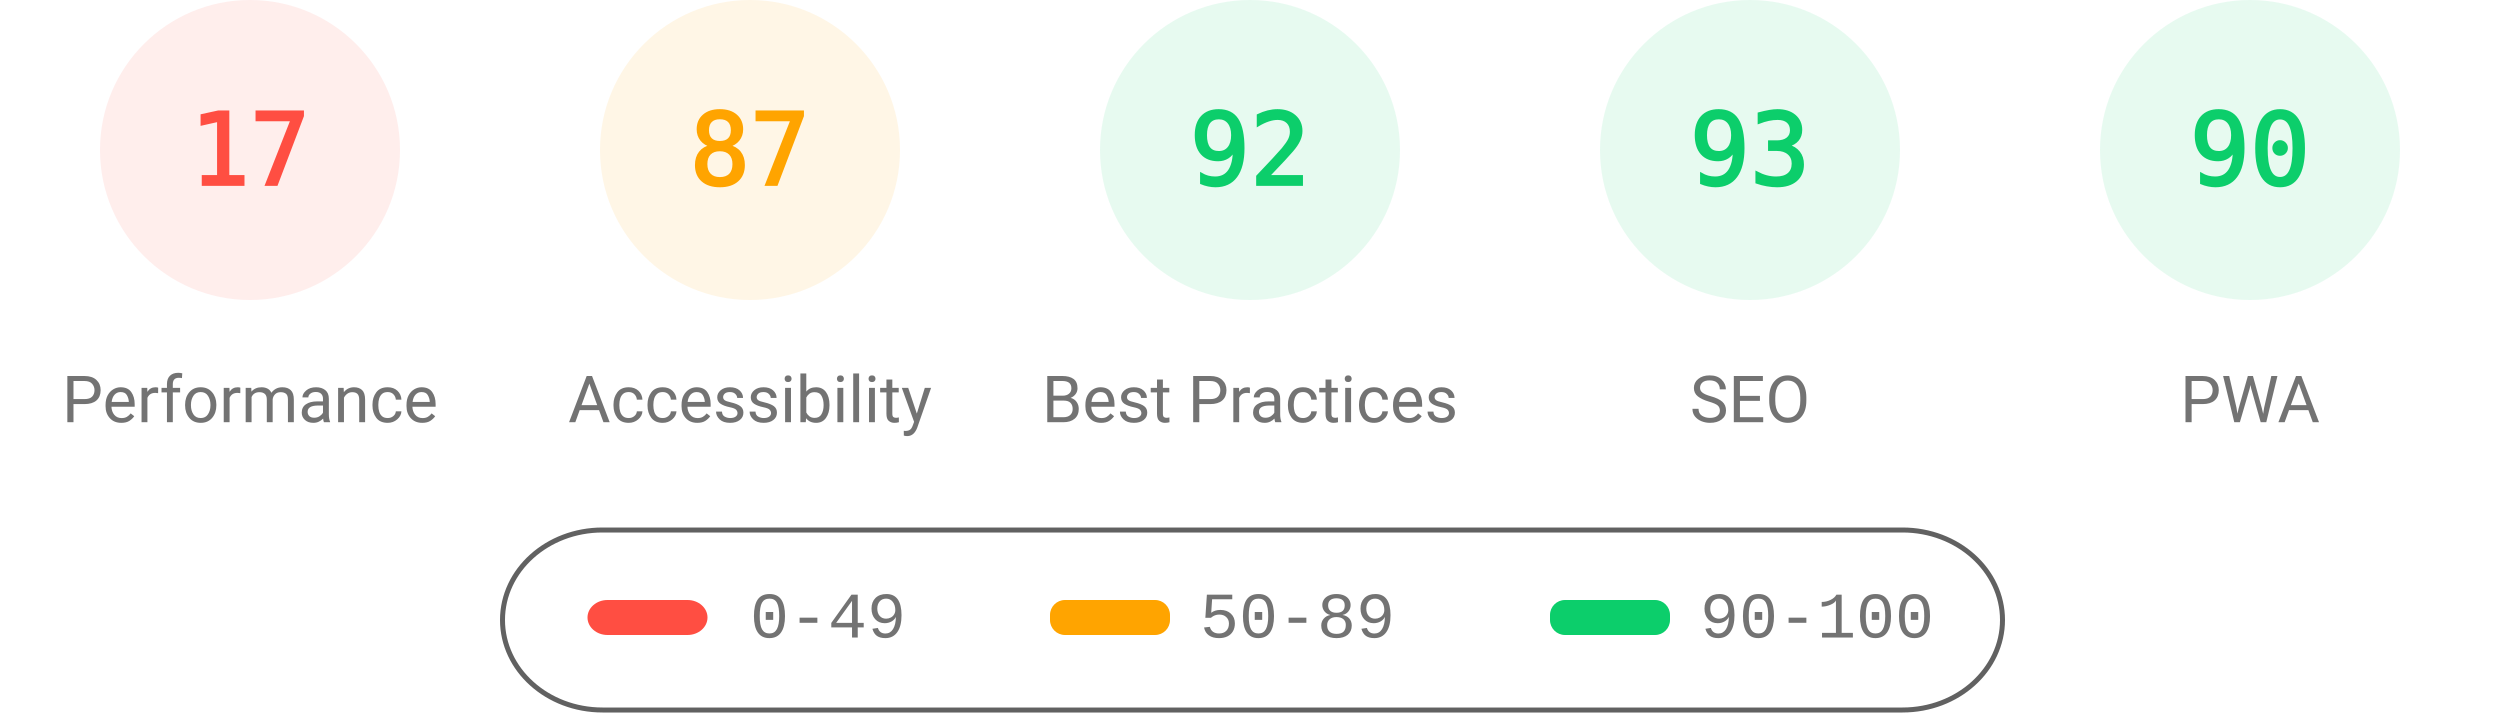
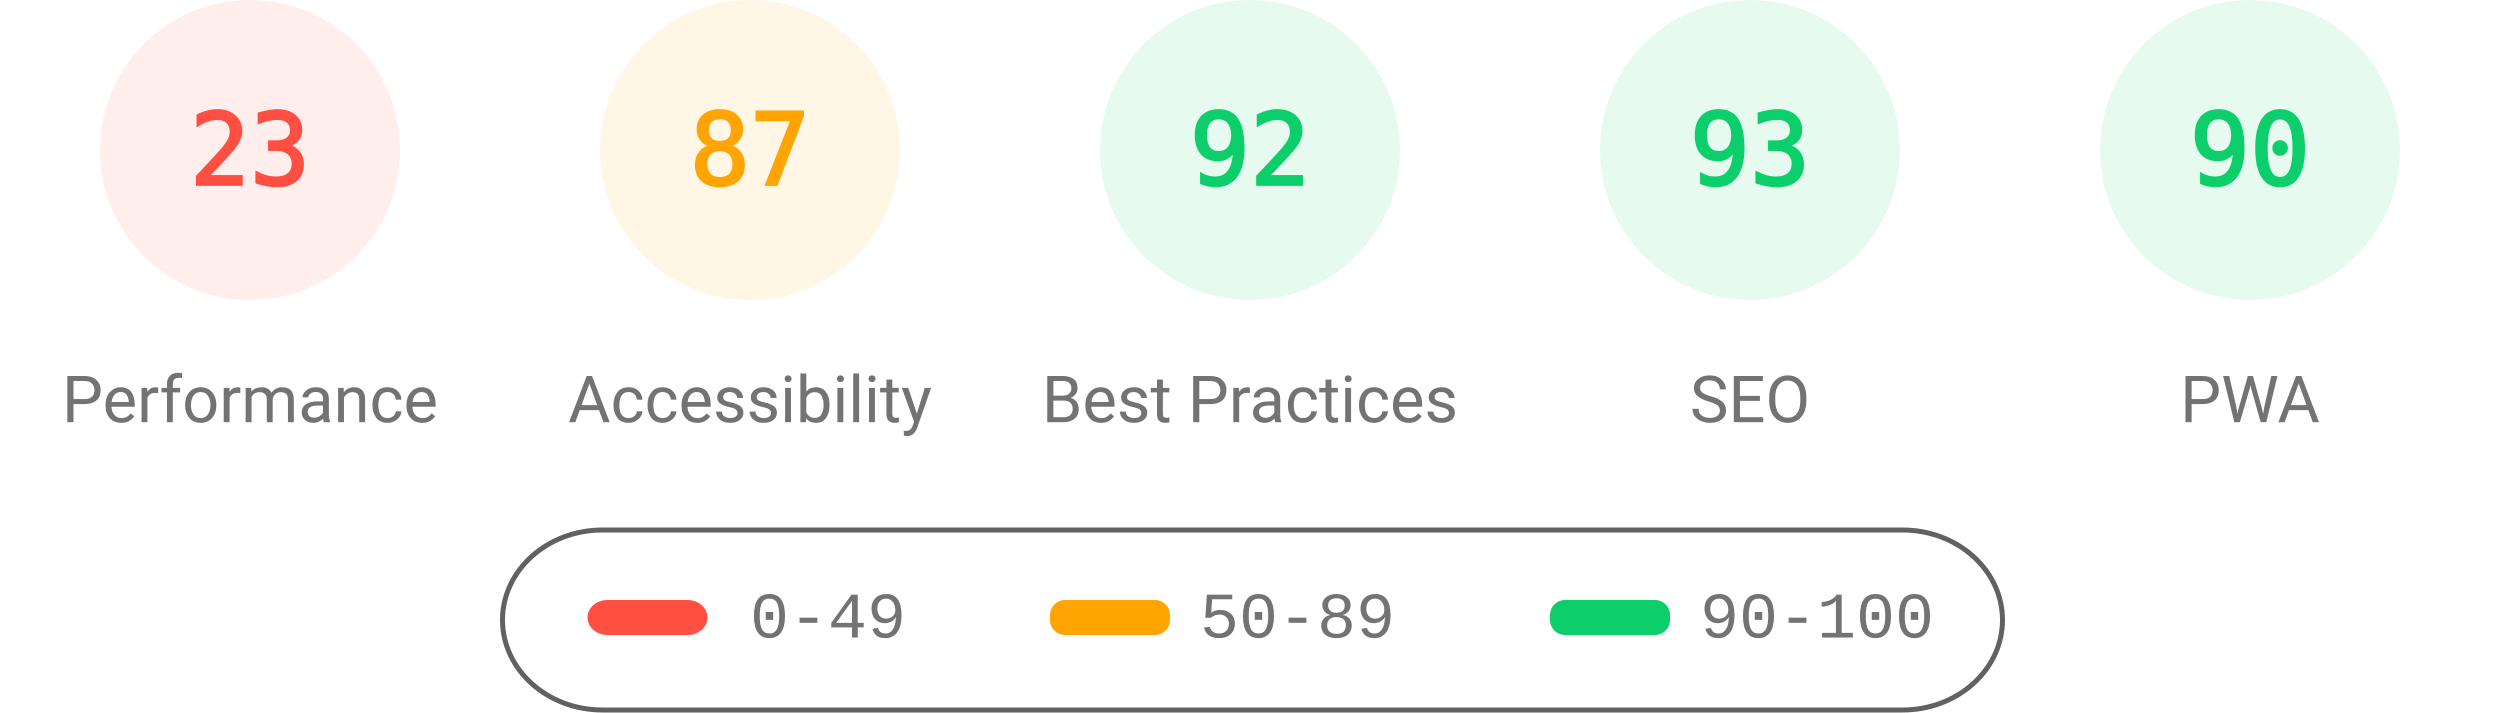
<svg xmlns="http://www.w3.org/2000/svg" fill="none" width="1000" height="285">
  <style>.gauge-base{opacity:.1}.gauge-arc{fill:none;animation-delay:250ms;stroke-linecap:round;transform:rotate(-90deg);transform-origin:100px 60px;animation:load-gauge 1s ease forwards}.guage-text{font-size:40px;font-family:monospace;text-align:center}.guage-red{color:#ff4e42;fill:#ff4e42;stroke:#ff4e42}.guage-orange{color:#ffa400;fill:#ffa400;stroke:#ffa400}.guage-green{color:#0cce6b;fill:#0cce6b;stroke:#0cce6b}.guage-undefined{color:#5c5c5c;fill:#5c5c5c;stroke:#5c5c5c}.guage-title{color:#737373;fill:#737373;stroke:none;font-size:26px;line-height:26px;font-family:Roboto,Halvetica,Arial,sans-serif}@keyframes load-gauge{from{stroke-dasharray:0 352.858}}</style>
  <svg class="guage-div guage-perf guage-red" viewBox="0 0 200 200" width="200" height="200">
    <circle class="gauge-base" r="56" cx="100" cy="60" stroke-width="8" />
-     <circle class="gauge-arc guage-arc-1" r="56" cx="100" cy="60" stroke-width="8" style="stroke-dasharray:59.816,351.858" />
-     <text class="guage-text" x="100" y="60" alignment-baseline="central" dominant-baseline="central" text-anchor="middle">17</text>
+     <circle class="gauge-arc guage-arc-1" r="56" cx="100" cy="60" stroke-width="8" style="stroke-dasharray:80.927,351.858" />
+     <text class="guage-text" x="100" y="60" alignment-baseline="central" dominant-baseline="central" text-anchor="middle">23</text>
    <text class="guage-title" x="100" y="160" alignment-baseline="central" dominant-baseline="central" text-anchor="middle">Performance</text>
  </svg>
  <svg class="guage-div guage-acc guage-orange" viewBox="0 0 200 200" width="200" height="200" x="200">
    <circle class="gauge-base" r="56" cx="100" cy="60" stroke-width="8" />
    <circle class="gauge-arc guage-arc-2" r="56" cx="100" cy="60" stroke-width="8" style="stroke-dasharray:306.116,351.858" />
    <text class="guage-text" x="100" y="60" alignment-baseline="central" dominant-baseline="central" text-anchor="middle">87</text>
    <text class="guage-title" x="100" y="160" alignment-baseline="central" dominant-baseline="central" text-anchor="middle">Accessibility</text>
  </svg>
  <svg class="guage-div guage-best guage-green" viewBox="0 0 200 200" width="200" height="200" x="400">
    <circle class="gauge-base" r="56" cx="100" cy="60" stroke-width="8" />
    <circle class="gauge-arc guage-arc-3" r="56" cx="100" cy="60" stroke-width="8" style="stroke-dasharray:323.709,351.858" />
    <text class="guage-text" x="100" y="60" alignment-baseline="central" dominant-baseline="central" text-anchor="middle">92</text>
    <text class="guage-title" x="100" y="160" alignment-baseline="central" dominant-baseline="central" text-anchor="middle">Best Practices</text>
  </svg>
  <svg class="guage-div guage-seo guage-green" viewBox="0 0 200 200" width="200" height="200" x="600">
    <circle class="gauge-base" r="56" cx="100" cy="60" stroke-width="8" />
    <circle class="gauge-arc guage-arc-4" r="56" cx="100" cy="60" stroke-width="8" style="stroke-dasharray:327.228,351.858" />
    <text class="guage-text" x="100" y="60" alignment-baseline="central" dominant-baseline="central" text-anchor="middle">93</text>
    <text class="guage-title" x="100" y="160" alignment-baseline="central" dominant-baseline="central" text-anchor="middle">SEO</text>
  </svg>
  <svg class="guage-div guage-pwa guage-green" viewBox="0 0 200 200" width="200" height="200" x="800">
    <circle class="gauge-base" r="56" cx="100" cy="60" stroke-width="8" />
    <circle class="gauge-arc guage-arc-4" r="56" cx="100" cy="60" stroke-width="8" style="stroke-dasharray:316.672,351.858" />
    <text class="guage-text" x="100" y="60" alignment-baseline="central" dominant-baseline="central" text-anchor="middle">90</text>
    <text class="guage-title" x="100" y="160" alignment-baseline="central" dominant-baseline="central" text-anchor="middle">PWA</text>
  </svg>
  <svg width="604" height="76" x="200" y="210">
    <path fill="none" id="canvas_background" d="M-1-1h604v80H-1z" />
    <rect fill-opacity="0" stroke="#616161" stroke-width="2" rx="40" id="svg_2" height="72" width="600" y="2" x="1" fill="#000" />
    <rect stroke="#000" rx="8" id="svg_3" height="14" width="48" y="30" x="35" stroke-opacity="null" stroke-width="0" fill="#ff4e42" />
    <rect stroke="#000" rx="6" id="svg_4" height="14" width="48" y="30" x="220" stroke-opacity="null" stroke-width="0" fill="#ffa400" />
    <rect stroke="#000" rx="6" id="svg_5" height="14" width="48" y="30" x="420" stroke-opacity="null" stroke-width="0" fill="#0cce6b" />
    <text xml:space="preserve" text-anchor="start" font-family="'Courier New', Courier, monospace" font-size="26" id="svg_6" y="45" x="100" stroke-opacity="null" stroke-width="0" stroke="#000" fill="#737373">0-49</text>
    <text xml:space="preserve" text-anchor="start" font-family="'Courier New', Courier, monospace" font-size="26" id="svg_7" y="45" x="280" stroke-opacity="null" stroke-width="0" stroke="#000" fill="#737373">50-89</text>
    <text xml:space="preserve" text-anchor="start" font-family="'Courier New', Courier, monospace" font-size="26" id="svg_8" y="45" x="480" stroke-opacity="null" stroke-width="0" stroke="#000" fill="#737373">90-100</text>
  </svg>
</svg>
